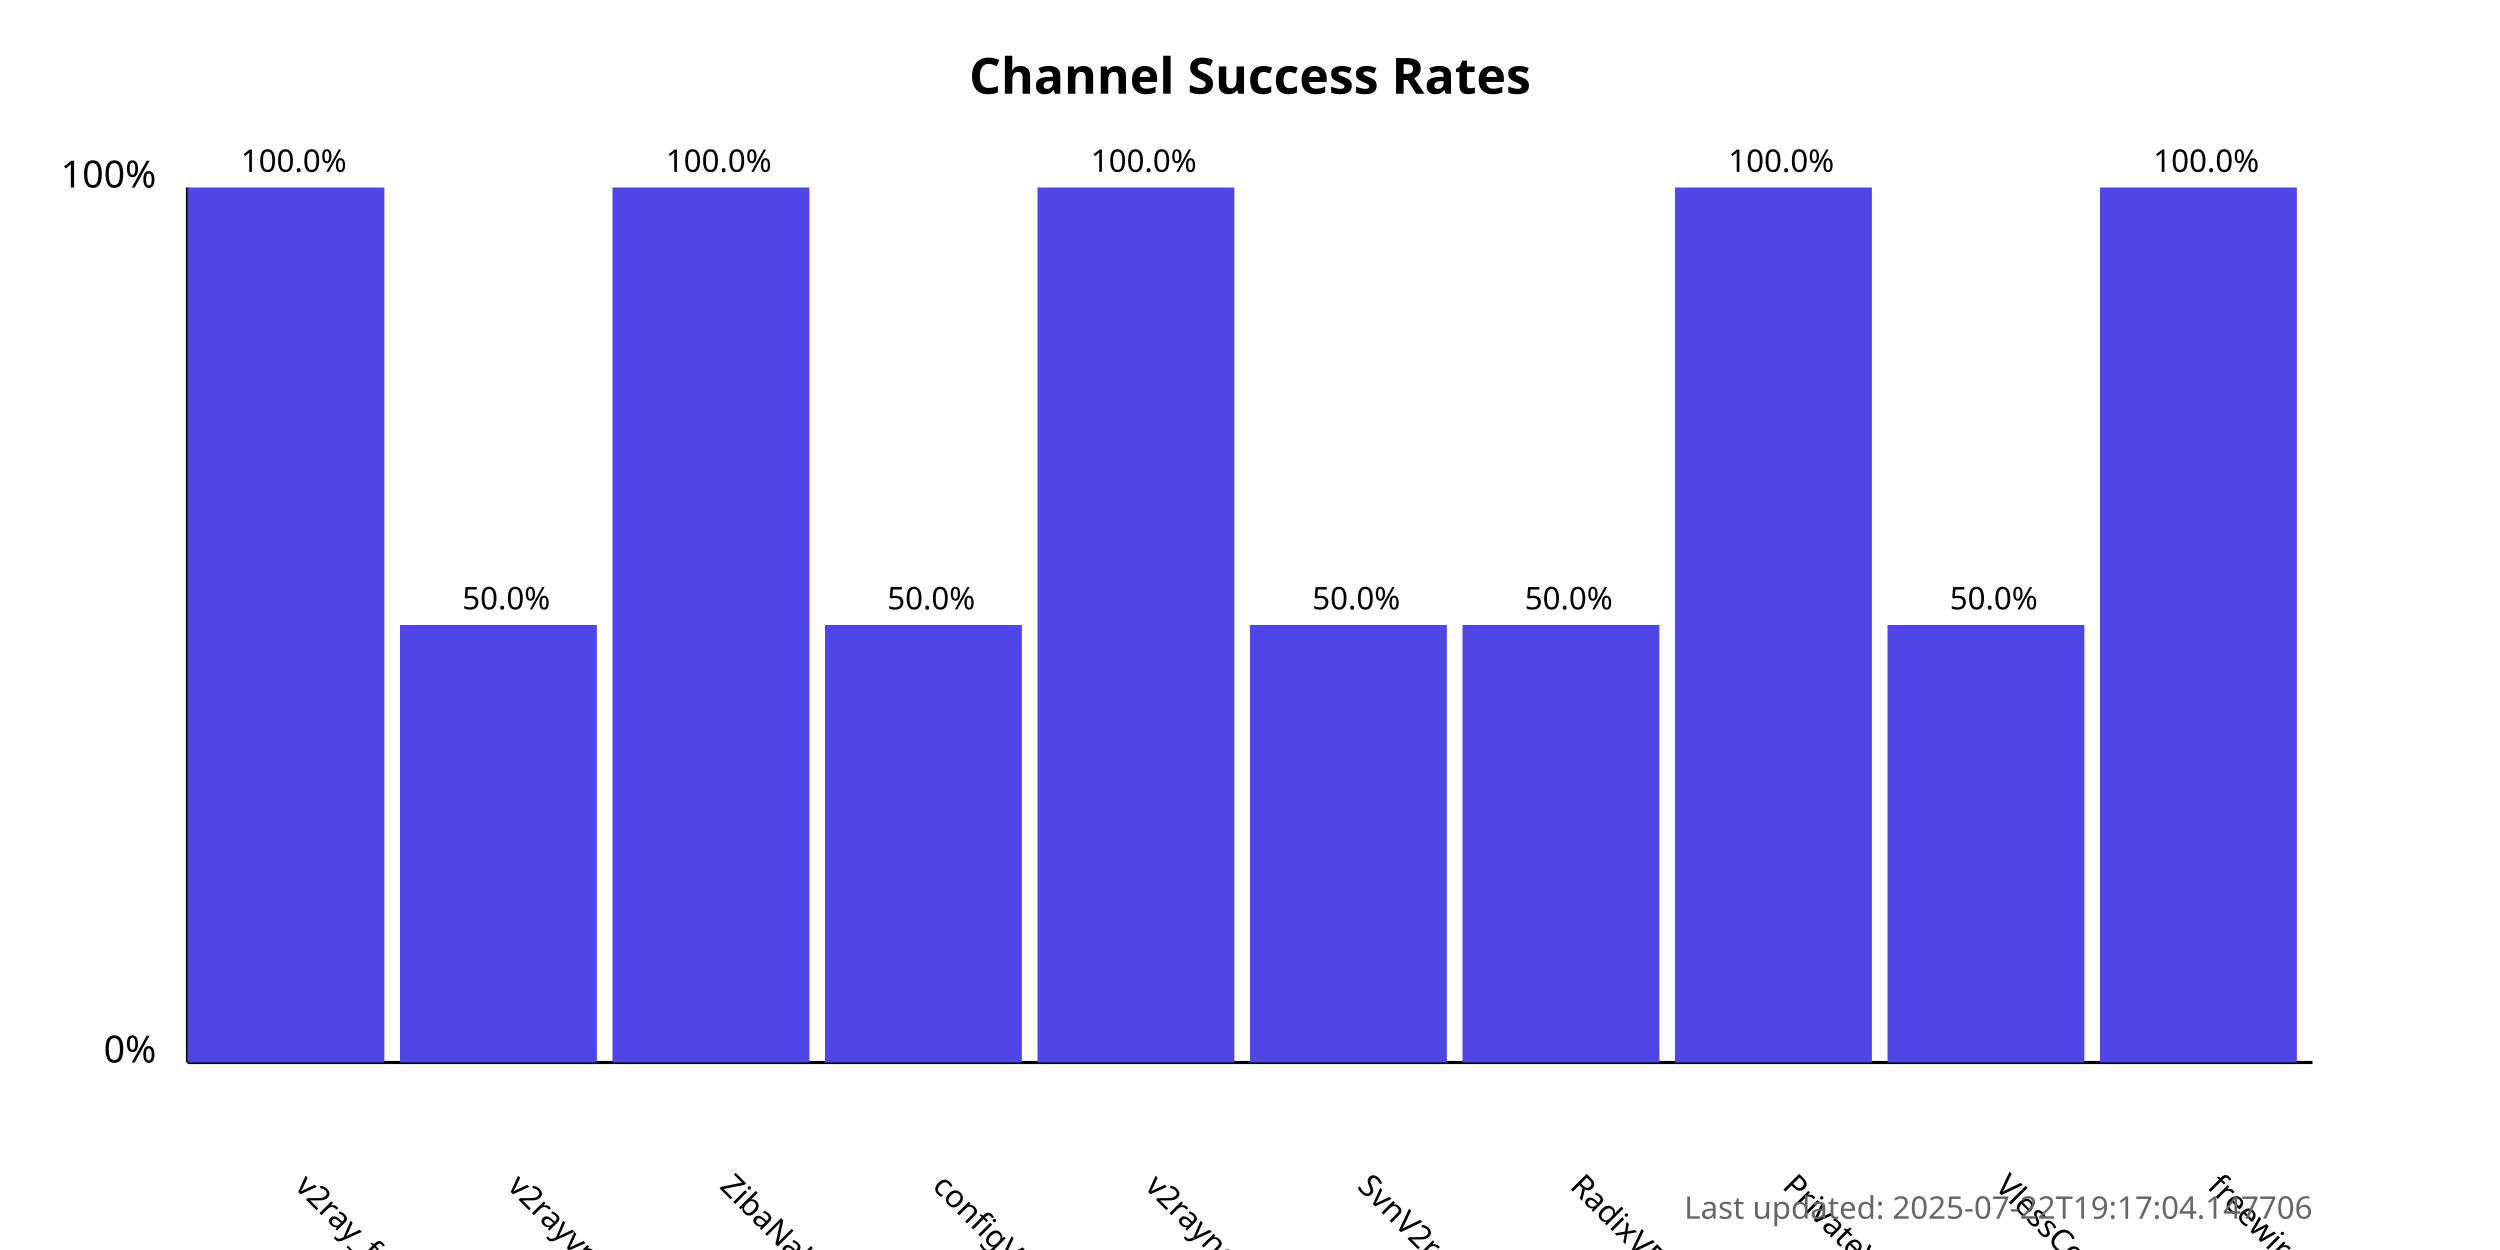
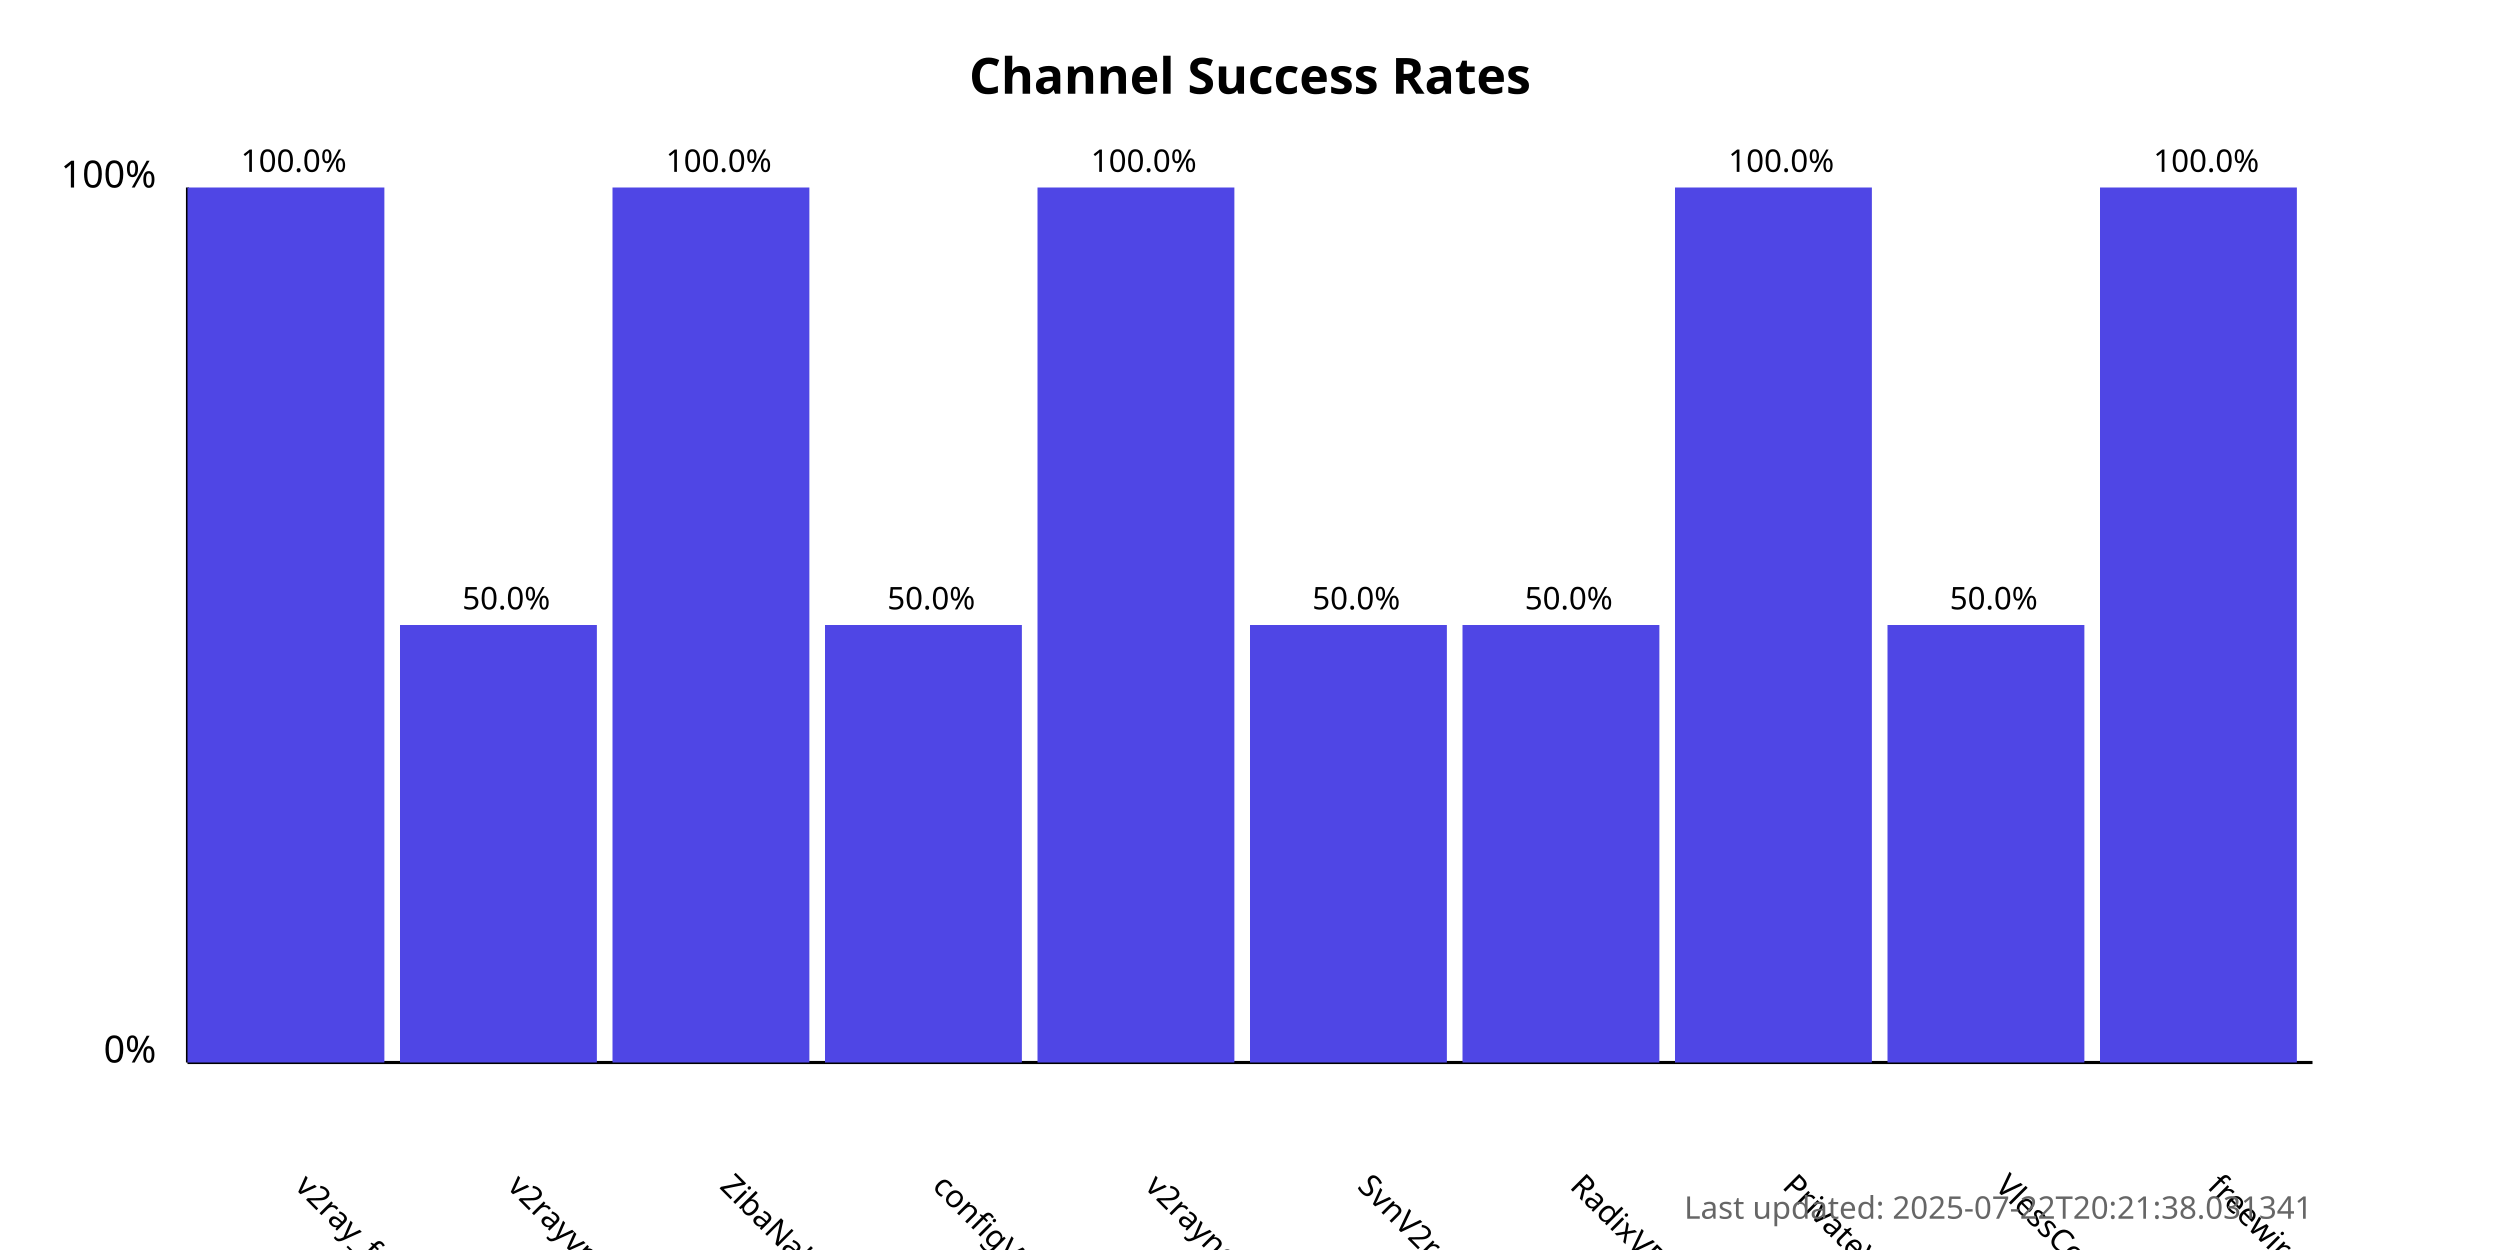
<svg xmlns="http://www.w3.org/2000/svg" width="800" height="400">
  <style>
            .chart-title { font: bold 16px sans-serif; }
            .axis-label { font: 12px sans-serif; }
            .tick-label { font: 10px sans-serif; }
            .bar { fill: #4f46e5; }
            .bar:hover { fill: #6366f1; }
            .timestamp { font: 10px sans-serif; fill: #666; }
        </style>
  <text x="400.0" y="30" text-anchor="middle" class="chart-title">
            Channel Success Rates
        </text>
  <line x1="60" y1="340" x2="60" y2="60" stroke="black" stroke-width="1" />
  <line x1="60" y1="340" x2="740" y2="340" stroke="black" stroke-width="1" />
  <text x="50" y="340" text-anchor="end" class="axis-label">0%</text>
  <text x="50" y="60" text-anchor="end" class="axis-label">100%</text>
  <g>
    <rect x="60" y="60.0" width="63.0" height="280.0" class="bar" />
    <text x="94.0" y="380" transform="rotate(45, 94.0, 380)" text-anchor="start" class="tick-label">
                v2ray_free_conf
            </text>
    <text x="94.0" y="55.0" text-anchor="middle" class="tick-label">
                100.0%
            </text>
  </g>
  <g>
    <rect x="128.0" y="200.0" width="63.0" height="140.0" class="bar" />
    <text x="162.0" y="380" transform="rotate(45, 162.0, 380)" text-anchor="start" class="tick-label">
                v2rayvpno
            </text>
    <text x="162.0" y="195.0" text-anchor="middle" class="tick-label">
                50.0%
            </text>
  </g>
  <g>
    <rect x="196.0" y="60.0" width="63.0" height="280.0" class="bar" />
    <text x="230.0" y="380" transform="rotate(45, 230.0, 380)" text-anchor="start" class="tick-label">
                ZibaNabz
            </text>
    <text x="230.0" y="55.0" text-anchor="middle" class="tick-label">
                100.0%
            </text>
  </g>
  <g>
    <rect x="264.0" y="200.0" width="63.0" height="140.0" class="bar" />
    <text x="298.0" y="380" transform="rotate(45, 298.0, 380)" text-anchor="start" class="tick-label">
                configV2rayForFree
            </text>
    <text x="298.0" y="195.0" text-anchor="middle" class="tick-label">
                50.0%
            </text>
  </g>
  <g>
    <rect x="332.0" y="60.0" width="63.0" height="280.0" class="bar" />
    <text x="366.0" y="380" transform="rotate(45, 366.0, 380)" text-anchor="start" class="tick-label">
                v2rayngvpn
            </text>
    <text x="366.0" y="55.0" text-anchor="middle" class="tick-label">
                100.0%
            </text>
  </g>
  <g>
    <rect x="400.0" y="200.0" width="63.0" height="140.0" class="bar" />
    <text x="434.0" y="380" transform="rotate(45, 434.0, 380)" text-anchor="start" class="tick-label">
                SvnV2ray
            </text>
    <text x="434.0" y="195.0" text-anchor="middle" class="tick-label">
                50.0%
            </text>
  </g>
  <g>
    <rect x="468.0" y="200.0" width="63.0" height="140.0" class="bar" />
    <text x="502.0" y="380" transform="rotate(45, 502.0, 380)" text-anchor="start" class="tick-label">
                RadixVPN
            </text>
    <text x="502.0" y="195.0" text-anchor="middle" class="tick-label">
                50.0%
            </text>
  </g>
  <g>
    <rect x="536.0" y="60.0" width="63.0" height="280.0" class="bar" />
    <text x="570.0" y="380" transform="rotate(45, 570.0, 380)" text-anchor="start" class="tick-label">
                PrivateVPNs
            </text>
    <text x="570.0" y="55.0" text-anchor="middle" class="tick-label">
                100.0%
            </text>
  </g>
  <g>
    <rect x="604.0" y="200.0" width="63.0" height="140.0" class="bar" />
    <text x="638.0" y="380" transform="rotate(45, 638.0, 380)" text-anchor="start" class="tick-label">
                VlessConfig
            </text>
    <text x="638.0" y="195.0" text-anchor="middle" class="tick-label">
                50.0%
            </text>
  </g>
  <g>
    <rect x="672.0" y="60.0" width="63.0" height="280.0" class="bar" />
    <text x="706.0" y="380" transform="rotate(45, 706.0, 380)" text-anchor="start" class="tick-label">
                freewireguard
            </text>
    <text x="706.0" y="55.0" text-anchor="middle" class="tick-label">
                100.0%
            </text>
  </g>
  <text x="740" y="390" text-anchor="end" class="timestamp">
-             Last updated: 2025-07-22T19:17:04.147706
+             Last updated: 2025-07-22T20:21:38.031341
        </text>
</svg>
